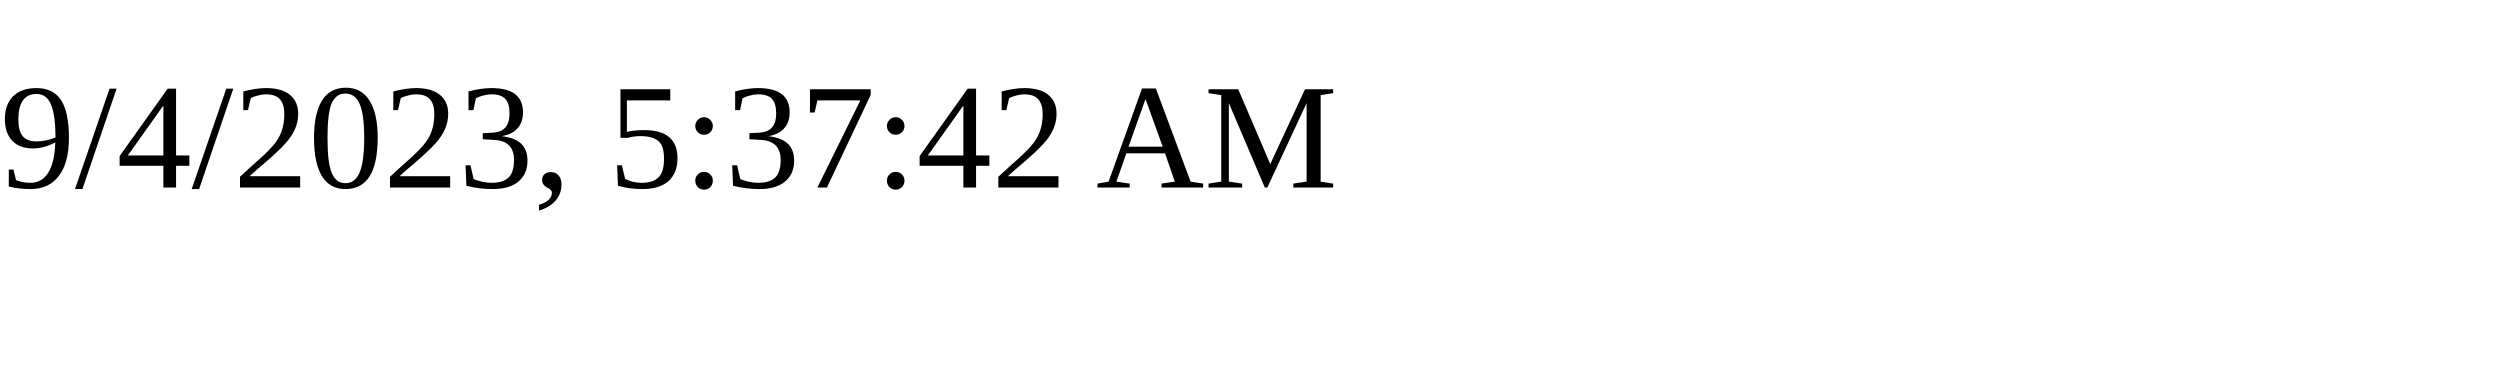
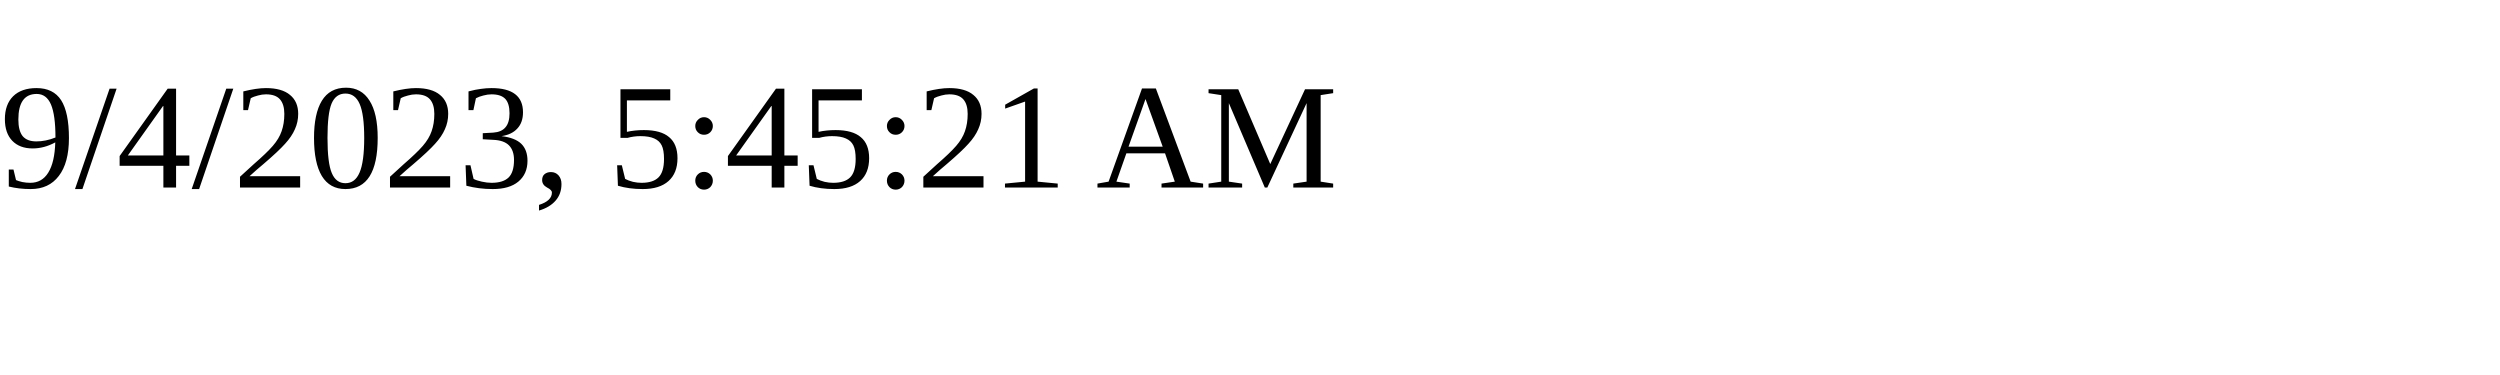
<svg xmlns="http://www.w3.org/2000/svg" height="30" width="200">
-   <text x="0" y="15">9/4/2023, 5:37:42 AM</text>
+   <text x="0" y="15">9/4/2023, 5:45:21 AM</text>
</svg>
